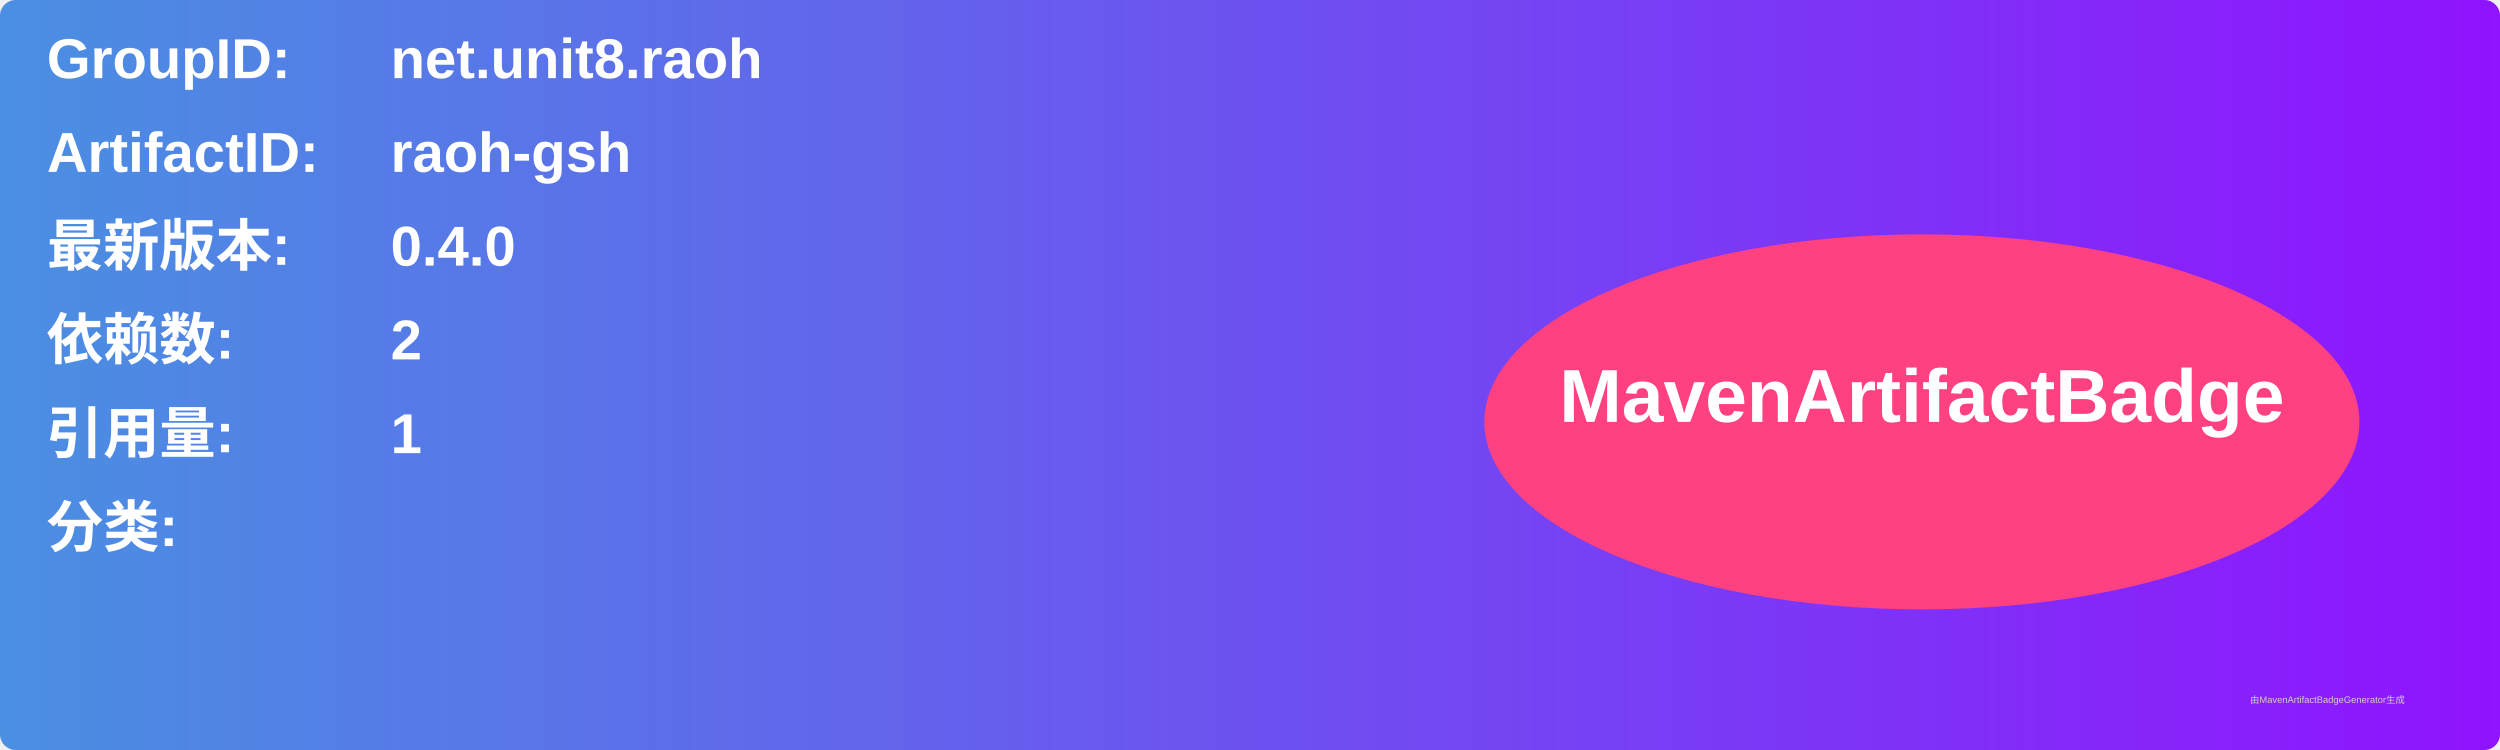
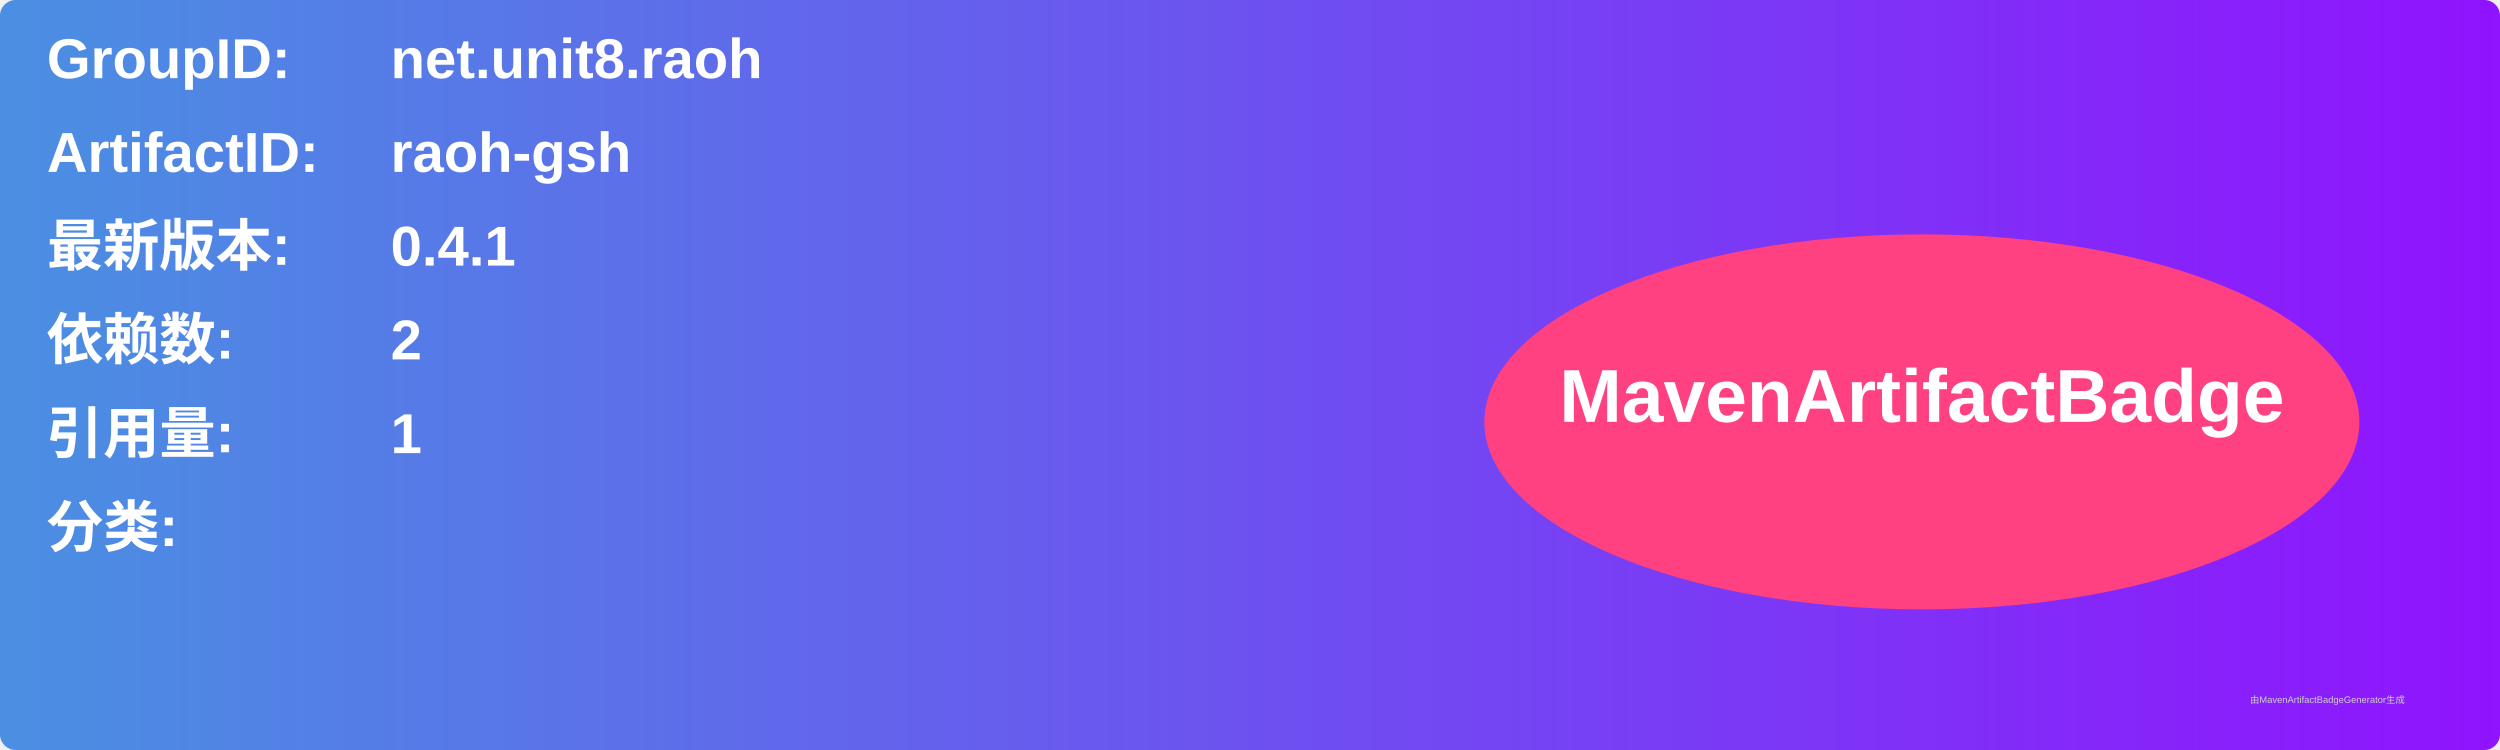
<svg xmlns="http://www.w3.org/2000/svg" width="800" height="240" viewBox="0 0 800 240">
  <linearGradient id="grad" x1="0%" y1="0%" x2="100%" y2="0%">
    <stop offset="0%" stop-color="#4a90e2" />
    <stop offset="100%" stop-color="#9013fe" />
  </linearGradient>
  <rect width="100%" height="100%" rx="5" ry="5" fill="url(#grad)" />
  <g transform="translate(15, 15)">
    <text x="0" y="10" font-family="Arial" font-size="18" fill="white" font-weight="bold" width="260">GroupID:</text>
    <text x="110" y="10" font-family="Arial" font-size="18" fill="white" font-weight="bold" width="460">net.unit8.raoh</text>
    <text x="0" y="40" font-family="Arial" font-size="18" fill="white" font-weight="bold" width="260">ArtifactID:</text>
    <text x="110" y="40" font-family="Arial" font-size="18" fill="white" font-weight="bold" width="460">raoh-gsh</text>
    <text x="0" y="70" font-family="Arial" font-size="18" fill="white" font-weight="bold">最新版本:</text>
    <text x="110" y="70" font-family="Arial" font-size="18" fill="white" font-weight="bold">
-       <tspan font-weight="bold">0.4.0</tspan>
+       <tspan font-weight="bold">0.4.1</tspan>
    </text>
    <text x="0" y="100" font-family="Arial" font-size="18" fill="white" font-weight="bold">依赖数: </text>
    <text x="110" y="100" font-family="Arial" font-size="18" fill="white">
      <tspan font-weight="bold">2</tspan>
    </text>
    <text x="0" y="130" font-family="Arial" font-size="18" fill="white" font-weight="bold">引用量: </text>
    <text x="110" y="130" font-family="Arial" font-size="18" fill="white">
      <tspan font-weight="bold">1</tspan>
    </text>
    <text x="0" y="160" font-family="Arial" font-size="18" fill="white" font-weight="bold">分类:</text>
    <text x="10" y="190" font-family="Arial" font-size="10" fill="white">
      <tspan font-weight="bold" />
    </text>
    <ellipse cx="600" cy="120" rx="140" ry="60" fill="#ff4081" />
    <text x="600" y="120" text-anchor="middle" font-family="Arial" font-size="24" fill="white" font-weight="bold">MavenArtifactBadge</text>
  </g>
  <text x="720" y="225" font-family="Arial" font-size="3" fill="#d0d0d0">由MavenArtifactBadgeGenerator生成</text>
</svg>
